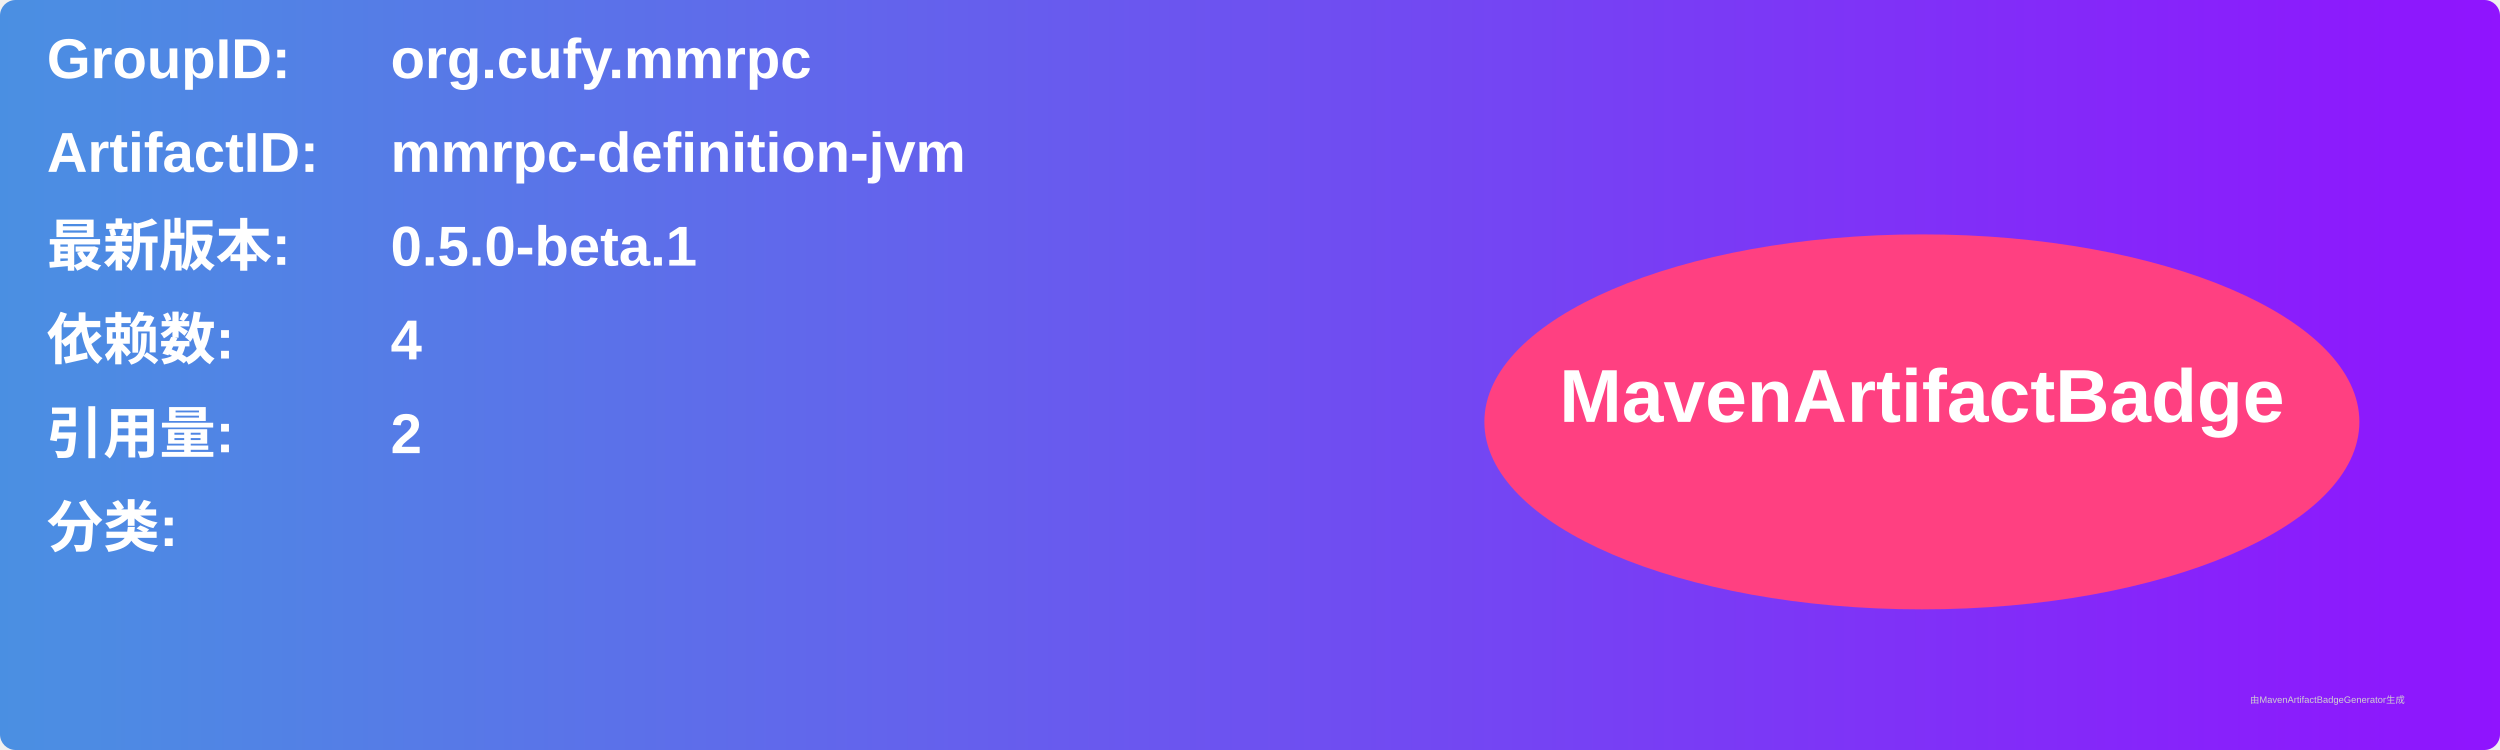
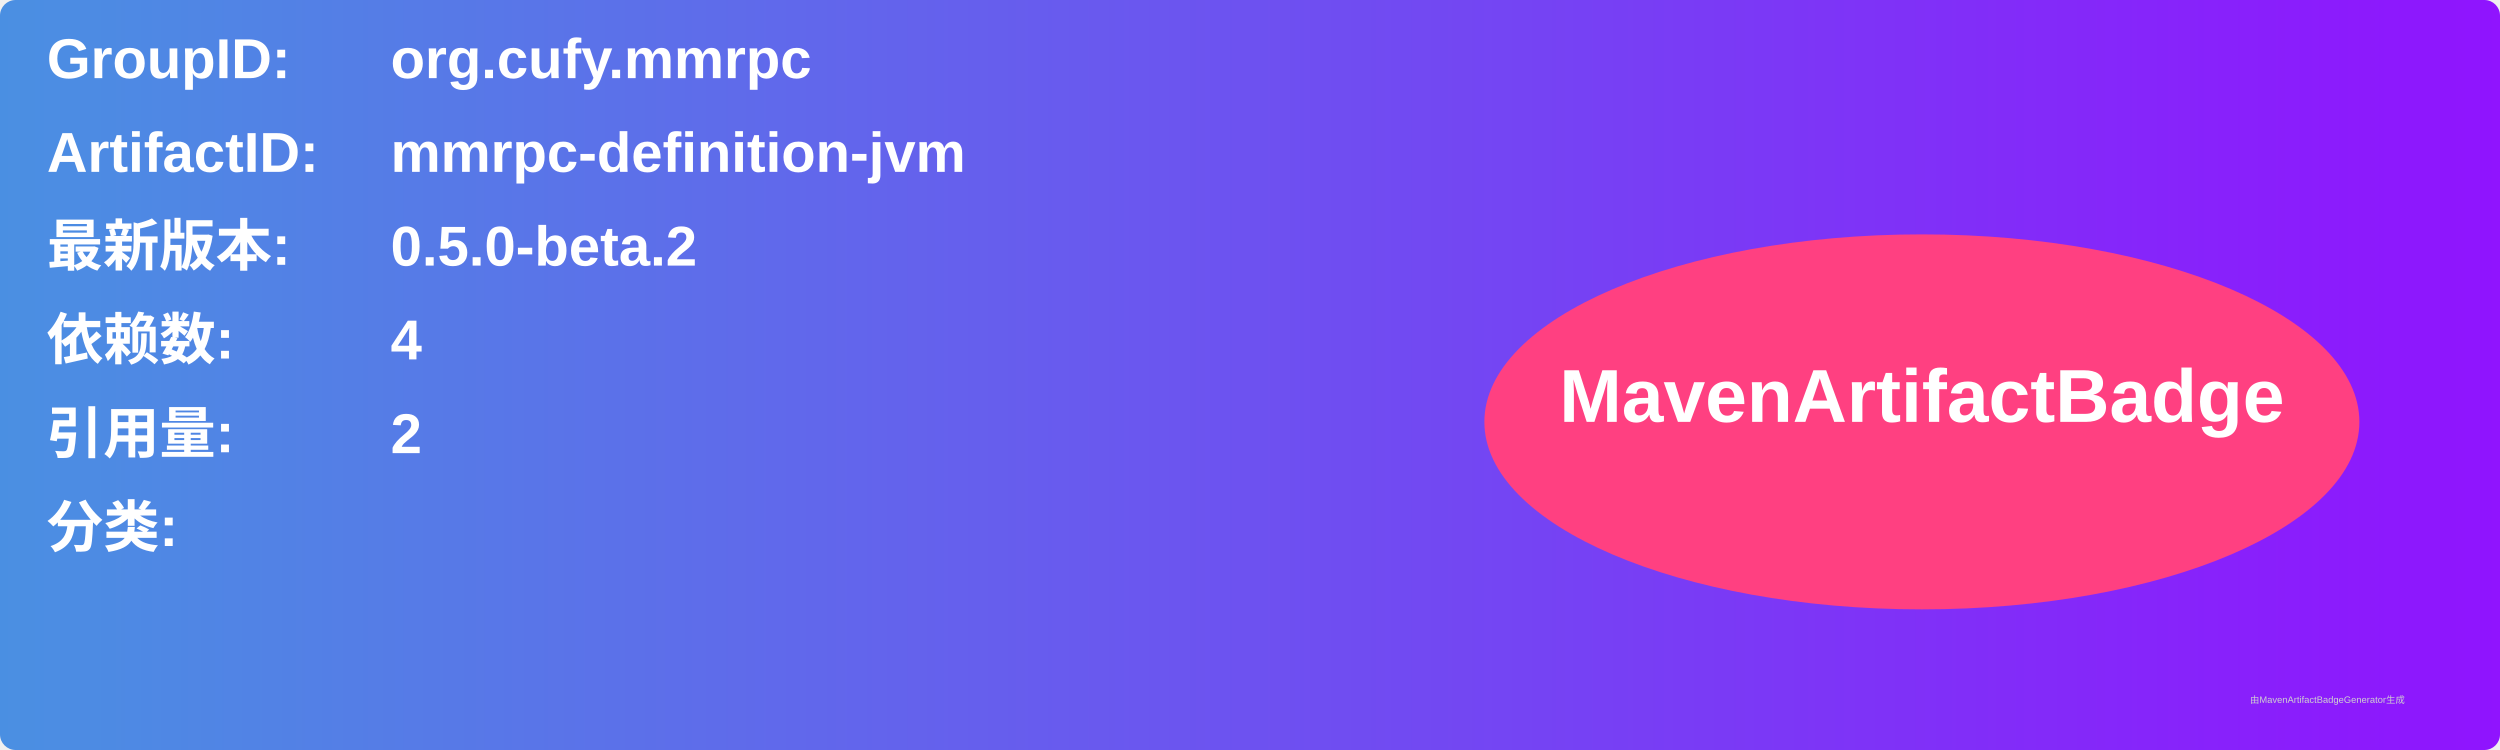
<svg xmlns="http://www.w3.org/2000/svg" width="800" height="240" viewBox="0 0 800 240">
  <linearGradient id="grad" x1="0%" y1="0%" x2="100%" y2="0%">
    <stop offset="0%" stop-color="#4a90e2" />
    <stop offset="100%" stop-color="#9013fe" />
  </linearGradient>
  <rect width="100%" height="100%" rx="5" ry="5" fill="url(#grad)" />
  <g transform="translate(15, 15)">
    <text x="0" y="10" font-family="Arial" font-size="18" fill="white" font-weight="bold" width="260">GroupID:</text>
    <text x="110" y="10" font-family="Arial" font-size="18" fill="white" font-weight="bold" width="460">org.cufy.mmrpc</text>
    <text x="0" y="40" font-family="Arial" font-size="18" fill="white" font-weight="bold" width="260">ArtifactID:</text>
    <text x="110" y="40" font-family="Arial" font-size="18" fill="white" font-weight="bold" width="460">mmrpc-definition-jvm</text>
    <text x="0" y="70" font-family="Arial" font-size="18" fill="white" font-weight="bold">最新版本:</text>
    <text x="110" y="70" font-family="Arial" font-size="18" fill="white" font-weight="bold">
-       <tspan font-weight="bold">0.5.0-beta.1</tspan>
+       <tspan font-weight="bold">0.5.0-beta.2</tspan>
    </text>
    <text x="0" y="100" font-family="Arial" font-size="18" fill="white" font-weight="bold">依赖数: </text>
    <text x="110" y="100" font-family="Arial" font-size="18" fill="white">
      <tspan font-weight="bold">4</tspan>
    </text>
    <text x="0" y="130" font-family="Arial" font-size="18" fill="white" font-weight="bold">引用量: </text>
    <text x="110" y="130" font-family="Arial" font-size="18" fill="white">
      <tspan font-weight="bold">2</tspan>
    </text>
    <text x="0" y="160" font-family="Arial" font-size="18" fill="white" font-weight="bold">分类:</text>
    <text x="10" y="190" font-family="Arial" font-size="10" fill="white">
      <tspan font-weight="bold" />
    </text>
    <ellipse cx="600" cy="120" rx="140" ry="60" fill="#ff4081" />
    <text x="600" y="120" text-anchor="middle" font-family="Arial" font-size="24" fill="white" font-weight="bold">MavenArtifactBadge</text>
  </g>
  <text x="720" y="225" font-family="Arial" font-size="3" fill="#d0d0d0">由MavenArtifactBadgeGenerator生成</text>
</svg>
